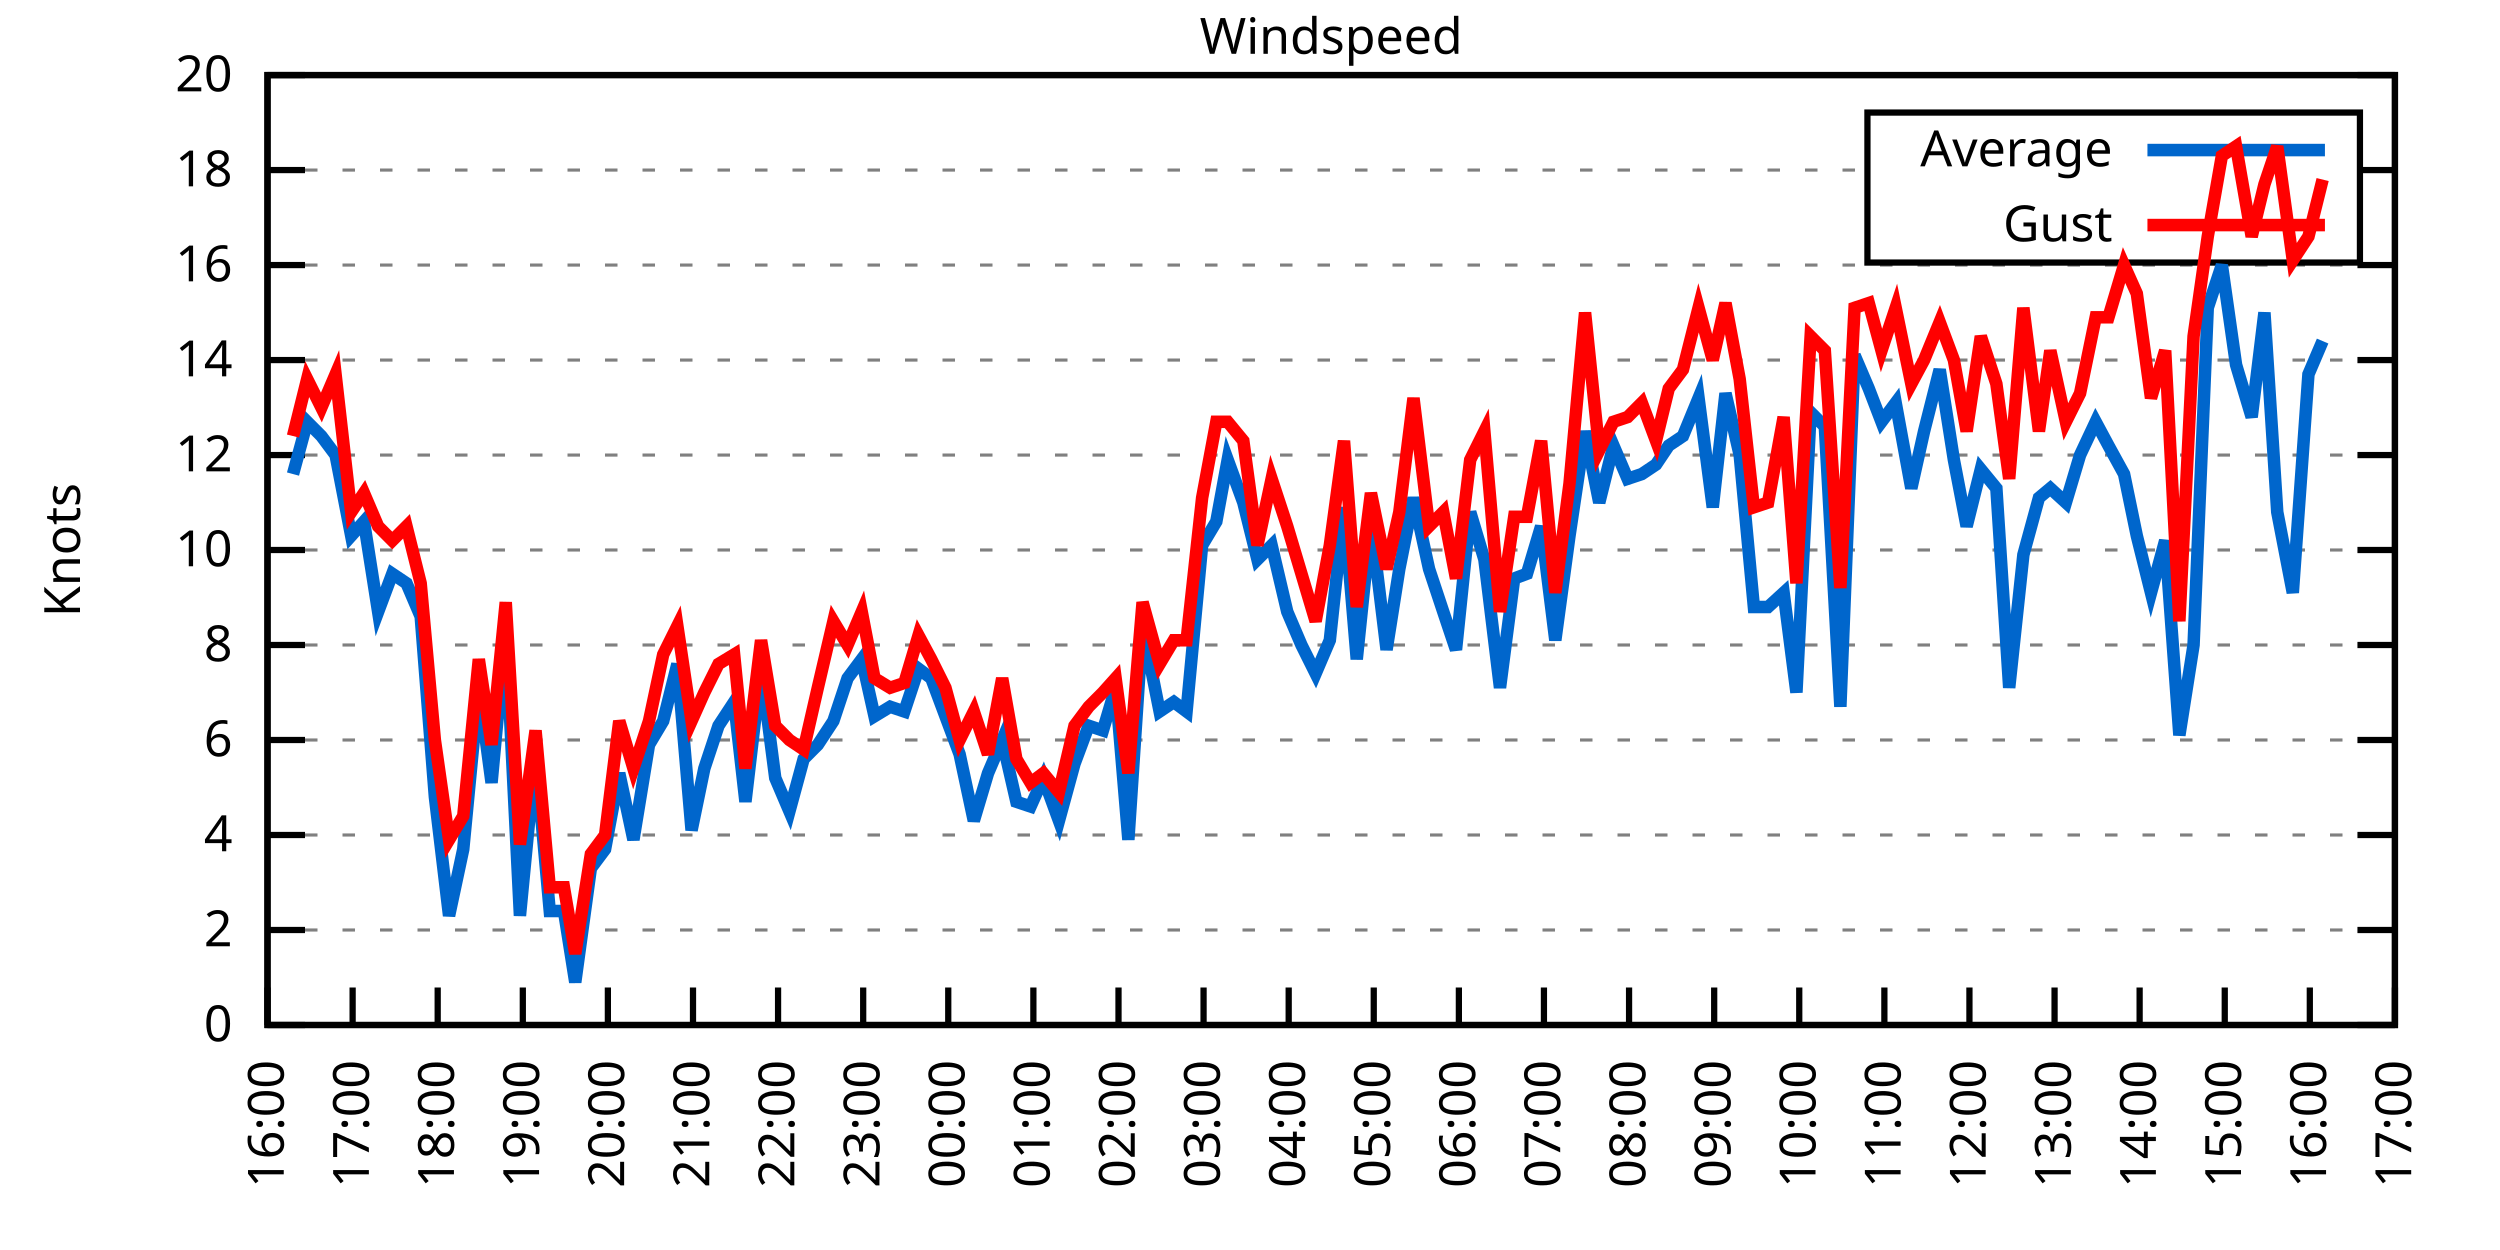
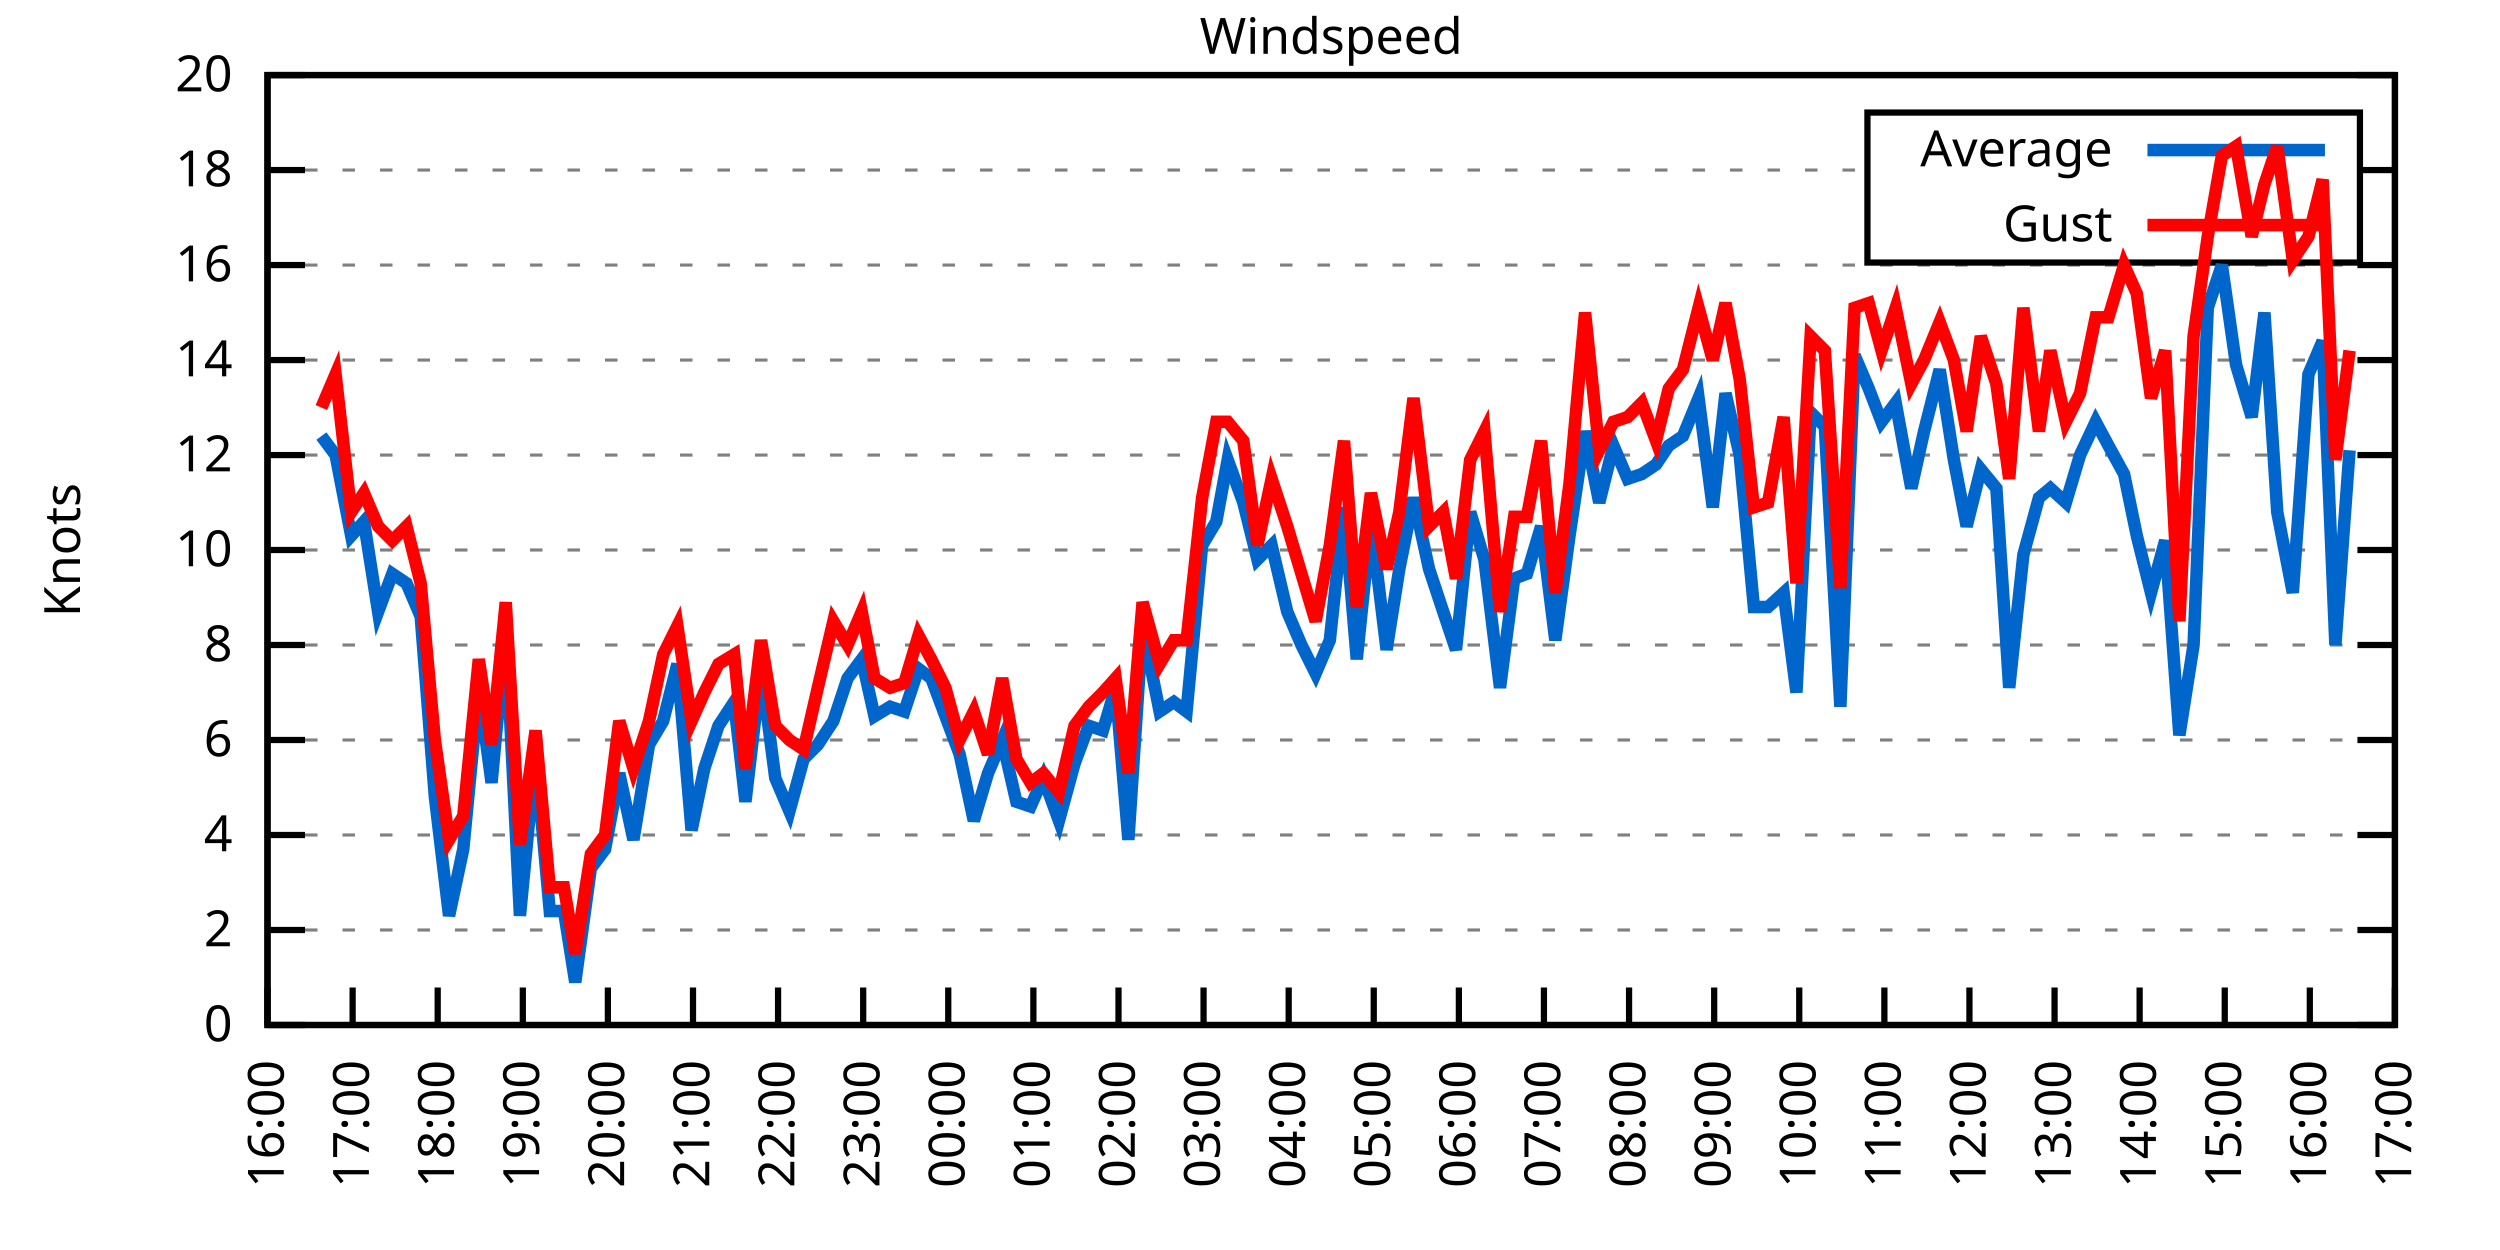
<svg xmlns="http://www.w3.org/2000/svg" xmlns:xlink="http://www.w3.org/1999/xlink" width="400" height="200" viewBox="0 0 400 200">
  <g id="gnuplot_canvas">
    <rect x="0" y="0" width="400" height="200" fill="none" />
    <defs>
      <circle id="gpDot" r="0.5" stroke-width="0.5" stroke="currentColor" />
      <path id="gpPt0" stroke-width="0.333" stroke="currentColor" d="M-1,0 h2 M0,-1 v2" />
      <path id="gpPt1" stroke-width="0.333" stroke="currentColor" d="M-1,-1 L1,1 M1,-1 L-1,1" />
      <path id="gpPt2" stroke-width="0.333" stroke="currentColor" d="M-1,0 L1,0 M0,-1 L0,1 M-1,-1 L1,1 M-1,1 L1,-1" />
      <rect id="gpPt3" stroke-width="0.333" stroke="currentColor" x="-1" y="-1" width="2" height="2" />
      <rect id="gpPt4" stroke-width="0.333" stroke="currentColor" fill="currentColor" x="-1" y="-1" width="2" height="2" />
      <circle id="gpPt5" stroke-width="0.333" stroke="currentColor" cx="0" cy="0" r="1" />
      <use xlink:href="#gpPt5" id="gpPt6" fill="currentColor" stroke="none" />
      <path id="gpPt7" stroke-width="0.333" stroke="currentColor" d="M0,-1.33 L-1.33,0.67 L1.33,0.67 z" />
      <use xlink:href="#gpPt7" id="gpPt8" fill="currentColor" stroke="none" />
      <use xlink:href="#gpPt7" id="gpPt9" stroke="currentColor" transform="rotate(180)" />
      <use xlink:href="#gpPt9" id="gpPt10" fill="currentColor" stroke="none" />
      <use xlink:href="#gpPt3" id="gpPt11" stroke="currentColor" transform="rotate(45)" />
      <use xlink:href="#gpPt11" id="gpPt12" fill="currentColor" stroke="none" />
      <path id="gpPt13" stroke-width="0.333" stroke="currentColor" d="M0,1.330 L1.265,0.411 L0.782,-1.067 L-0.782,-1.076 L-1.265,0.411 z" />
      <use xlink:href="#gpPt13" id="gpPt14" fill="currentColor" stroke="none" />
      <filter id="textbox" filterUnits="objectBoundingBox" x="0" y="0" height="1" width="1">
        <feFlood flood-color="white" flood-opacity="1" result="bgnd" />
        <feComposite in="SourceGraphic" in2="bgnd" operator="atop" />
      </filter>
      <filter id="greybox" filterUnits="objectBoundingBox" x="0" y="0" height="1" width="1">
        <feFlood flood-color="lightgrey" flood-opacity="1" result="grey" />
        <feComposite in="SourceGraphic" in2="grey" operator="atop" />
      </filter>
    </defs>
    <g fill="none" color="white" stroke="currentColor" stroke-width="1.00" stroke-linecap="butt" stroke-linejoin="miter">
</g>
    <g fill="none" color="black" stroke="currentColor" stroke-width="1.00" stroke-linecap="butt" stroke-linejoin="miter">
      <g stroke="none" shape-rendering="crispEdges">
        <polygon fill="rgb(255, 255, 255)" points="42.80,164.00 383.18,164.00 383.18,12.02 42.80,12.02 " />
      </g>
    </g>
    <g fill="none" color="black" stroke="currentColor" stroke-width="1.00" stroke-linecap="butt" stroke-linejoin="miter">
</g>
    <g fill="none" color="black" stroke="black" stroke-width="0.50" stroke-linecap="butt" stroke-linejoin="miter">
</g>
    <g fill="none" color="gray" stroke="currentColor" stroke-width="0.50" stroke-linecap="butt" stroke-linejoin="miter">
      <path stroke="gray" stroke-dasharray="2,4" class="gridline" d="M42.80,164.00 L383.19,164.00  " />
    </g>
    <g fill="none" color="gray" stroke="gray" stroke-width="1.00" stroke-linecap="butt" stroke-linejoin="miter">
</g>
    <g fill="none" color="black" stroke="currentColor" stroke-width="1.00" stroke-linecap="butt" stroke-linejoin="miter">
      <path stroke="black" d="M42.80,164.00 L48.80,164.00 M383.19,164.00 L377.19,164.00  " />
      <g transform="translate(37.20,166.60)" stroke="none" fill="black" font-family="Sans" font-size="8.00" text-anchor="end">
        <text>
          <tspan font-family="Sans"> 0</tspan>
        </text>
      </g>
    </g>
    <g fill="none" color="black" stroke="currentColor" stroke-width="1.00" stroke-linecap="butt" stroke-linejoin="miter">
</g>
    <g fill="none" color="black" stroke="black" stroke-width="0.50" stroke-linecap="butt" stroke-linejoin="miter">
</g>
    <g fill="none" color="gray" stroke="currentColor" stroke-width="0.50" stroke-linecap="butt" stroke-linejoin="miter">
      <path stroke="gray" stroke-dasharray="2,4" class="gridline" d="M42.80,148.80 L383.19,148.80  " />
    </g>
    <g fill="none" color="gray" stroke="gray" stroke-width="1.00" stroke-linecap="butt" stroke-linejoin="miter">
</g>
    <g fill="none" color="black" stroke="currentColor" stroke-width="1.00" stroke-linecap="butt" stroke-linejoin="miter">
      <path stroke="black" d="M42.80,148.80 L48.80,148.80 M383.19,148.80 L377.19,148.80  " />
      <g transform="translate(37.20,151.40)" stroke="none" fill="black" font-family="Sans" font-size="8.00" text-anchor="end">
        <text>
          <tspan font-family="Sans"> 2</tspan>
        </text>
      </g>
    </g>
    <g fill="none" color="black" stroke="currentColor" stroke-width="1.00" stroke-linecap="butt" stroke-linejoin="miter">
</g>
    <g fill="none" color="black" stroke="black" stroke-width="0.50" stroke-linecap="butt" stroke-linejoin="miter">
</g>
    <g fill="none" color="gray" stroke="currentColor" stroke-width="0.50" stroke-linecap="butt" stroke-linejoin="miter">
      <path stroke="gray" stroke-dasharray="2,4" class="gridline" d="M42.80,133.60 L383.19,133.60  " />
    </g>
    <g fill="none" color="gray" stroke="gray" stroke-width="1.00" stroke-linecap="butt" stroke-linejoin="miter">
</g>
    <g fill="none" color="black" stroke="currentColor" stroke-width="1.00" stroke-linecap="butt" stroke-linejoin="miter">
      <path stroke="black" d="M42.80,133.60 L48.80,133.60 M383.19,133.60 L377.19,133.60  " />
      <g transform="translate(37.20,136.20)" stroke="none" fill="black" font-family="Sans" font-size="8.00" text-anchor="end">
        <text>
          <tspan font-family="Sans"> 4</tspan>
        </text>
      </g>
    </g>
    <g fill="none" color="black" stroke="currentColor" stroke-width="1.00" stroke-linecap="butt" stroke-linejoin="miter">
</g>
    <g fill="none" color="black" stroke="black" stroke-width="0.50" stroke-linecap="butt" stroke-linejoin="miter">
</g>
    <g fill="none" color="gray" stroke="currentColor" stroke-width="0.50" stroke-linecap="butt" stroke-linejoin="miter">
      <path stroke="gray" stroke-dasharray="2,4" class="gridline" d="M42.80,118.40 L383.19,118.40  " />
    </g>
    <g fill="none" color="gray" stroke="gray" stroke-width="1.00" stroke-linecap="butt" stroke-linejoin="miter">
</g>
    <g fill="none" color="black" stroke="currentColor" stroke-width="1.00" stroke-linecap="butt" stroke-linejoin="miter">
      <path stroke="black" d="M42.80,118.40 L48.80,118.40 M383.19,118.40 L377.19,118.40  " />
      <g transform="translate(37.20,121.00)" stroke="none" fill="black" font-family="Sans" font-size="8.00" text-anchor="end">
        <text>
          <tspan font-family="Sans"> 6</tspan>
        </text>
      </g>
    </g>
    <g fill="none" color="black" stroke="currentColor" stroke-width="1.00" stroke-linecap="butt" stroke-linejoin="miter">
</g>
    <g fill="none" color="black" stroke="black" stroke-width="0.50" stroke-linecap="butt" stroke-linejoin="miter">
</g>
    <g fill="none" color="gray" stroke="currentColor" stroke-width="0.50" stroke-linecap="butt" stroke-linejoin="miter">
      <path stroke="gray" stroke-dasharray="2,4" class="gridline" d="M42.80,103.20 L383.19,103.20  " />
    </g>
    <g fill="none" color="gray" stroke="gray" stroke-width="1.00" stroke-linecap="butt" stroke-linejoin="miter">
</g>
    <g fill="none" color="black" stroke="currentColor" stroke-width="1.00" stroke-linecap="butt" stroke-linejoin="miter">
      <path stroke="black" d="M42.80,103.20 L48.80,103.20 M383.19,103.20 L377.19,103.20  " />
      <g transform="translate(37.20,105.80)" stroke="none" fill="black" font-family="Sans" font-size="8.00" text-anchor="end">
        <text>
          <tspan font-family="Sans"> 8</tspan>
        </text>
      </g>
    </g>
    <g fill="none" color="black" stroke="currentColor" stroke-width="1.00" stroke-linecap="butt" stroke-linejoin="miter">
</g>
    <g fill="none" color="black" stroke="black" stroke-width="0.50" stroke-linecap="butt" stroke-linejoin="miter">
</g>
    <g fill="none" color="gray" stroke="currentColor" stroke-width="0.50" stroke-linecap="butt" stroke-linejoin="miter">
      <path stroke="gray" stroke-dasharray="2,4" class="gridline" d="M42.80,88.00 L383.19,88.00  " />
    </g>
    <g fill="none" color="gray" stroke="gray" stroke-width="1.00" stroke-linecap="butt" stroke-linejoin="miter">
</g>
    <g fill="none" color="black" stroke="currentColor" stroke-width="1.00" stroke-linecap="butt" stroke-linejoin="miter">
      <path stroke="black" d="M42.80,88.00 L48.80,88.00 M383.19,88.00 L377.19,88.00  " />
      <g transform="translate(37.20,90.60)" stroke="none" fill="black" font-family="Sans" font-size="8.00" text-anchor="end">
        <text>
          <tspan font-family="Sans"> 10</tspan>
        </text>
      </g>
    </g>
    <g fill="none" color="black" stroke="currentColor" stroke-width="1.00" stroke-linecap="butt" stroke-linejoin="miter">
</g>
    <g fill="none" color="black" stroke="black" stroke-width="0.50" stroke-linecap="butt" stroke-linejoin="miter">
</g>
    <g fill="none" color="gray" stroke="currentColor" stroke-width="0.50" stroke-linecap="butt" stroke-linejoin="miter">
      <path stroke="gray" stroke-dasharray="2,4" class="gridline" d="M42.80,72.81 L383.19,72.81  " />
    </g>
    <g fill="none" color="gray" stroke="gray" stroke-width="1.00" stroke-linecap="butt" stroke-linejoin="miter">
</g>
    <g fill="none" color="black" stroke="currentColor" stroke-width="1.00" stroke-linecap="butt" stroke-linejoin="miter">
      <path stroke="black" d="M42.80,72.81 L48.80,72.81 M383.19,72.81 L377.19,72.81  " />
      <g transform="translate(37.20,75.41)" stroke="none" fill="black" font-family="Sans" font-size="8.00" text-anchor="end">
        <text>
          <tspan font-family="Sans"> 12</tspan>
        </text>
      </g>
    </g>
    <g fill="none" color="black" stroke="currentColor" stroke-width="1.00" stroke-linecap="butt" stroke-linejoin="miter">
</g>
    <g fill="none" color="black" stroke="black" stroke-width="0.50" stroke-linecap="butt" stroke-linejoin="miter">
</g>
    <g fill="none" color="gray" stroke="currentColor" stroke-width="0.50" stroke-linecap="butt" stroke-linejoin="miter">
      <path stroke="gray" stroke-dasharray="2,4" class="gridline" d="M42.80,57.61 L383.19,57.61  " />
    </g>
    <g fill="none" color="gray" stroke="gray" stroke-width="1.00" stroke-linecap="butt" stroke-linejoin="miter">
</g>
    <g fill="none" color="black" stroke="currentColor" stroke-width="1.00" stroke-linecap="butt" stroke-linejoin="miter">
      <path stroke="black" d="M42.80,57.61 L48.80,57.61 M383.19,57.61 L377.19,57.61  " />
      <g transform="translate(37.20,60.21)" stroke="none" fill="black" font-family="Sans" font-size="8.00" text-anchor="end">
        <text>
          <tspan font-family="Sans"> 14</tspan>
        </text>
      </g>
    </g>
    <g fill="none" color="black" stroke="currentColor" stroke-width="1.00" stroke-linecap="butt" stroke-linejoin="miter">
</g>
    <g fill="none" color="black" stroke="black" stroke-width="0.50" stroke-linecap="butt" stroke-linejoin="miter">
</g>
    <g fill="none" color="gray" stroke="currentColor" stroke-width="0.50" stroke-linecap="butt" stroke-linejoin="miter">
      <path stroke="gray" stroke-dasharray="2,4" class="gridline" d="M42.80,42.41 L383.19,42.41  " />
    </g>
    <g fill="none" color="gray" stroke="gray" stroke-width="1.00" stroke-linecap="butt" stroke-linejoin="miter">
</g>
    <g fill="none" color="black" stroke="currentColor" stroke-width="1.00" stroke-linecap="butt" stroke-linejoin="miter">
      <path stroke="black" d="M42.80,42.41 L48.80,42.41 M383.19,42.41 L377.19,42.41  " />
      <g transform="translate(37.20,45.01)" stroke="none" fill="black" font-family="Sans" font-size="8.00" text-anchor="end">
        <text>
          <tspan font-family="Sans"> 16</tspan>
        </text>
      </g>
    </g>
    <g fill="none" color="black" stroke="currentColor" stroke-width="1.00" stroke-linecap="butt" stroke-linejoin="miter">
</g>
    <g fill="none" color="black" stroke="black" stroke-width="0.50" stroke-linecap="butt" stroke-linejoin="miter">
</g>
    <g fill="none" color="gray" stroke="currentColor" stroke-width="0.50" stroke-linecap="butt" stroke-linejoin="miter">
      <path stroke="gray" stroke-dasharray="2,4" class="gridline" d="M42.80,27.21 L298.79,27.21 M377.59,27.21 L383.19,27.21  " />
    </g>
    <g fill="none" color="gray" stroke="gray" stroke-width="1.00" stroke-linecap="butt" stroke-linejoin="miter">
</g>
    <g fill="none" color="black" stroke="currentColor" stroke-width="1.00" stroke-linecap="butt" stroke-linejoin="miter">
      <path stroke="black" d="M42.80,27.21 L48.80,27.21 M383.19,27.21 L377.19,27.21  " />
      <g transform="translate(37.20,29.81)" stroke="none" fill="black" font-family="Sans" font-size="8.00" text-anchor="end">
        <text>
          <tspan font-family="Sans"> 18</tspan>
        </text>
      </g>
    </g>
    <g fill="none" color="black" stroke="currentColor" stroke-width="1.00" stroke-linecap="butt" stroke-linejoin="miter">
</g>
    <g fill="none" color="black" stroke="black" stroke-width="0.50" stroke-linecap="butt" stroke-linejoin="miter">
</g>
    <g fill="none" color="gray" stroke="currentColor" stroke-width="0.50" stroke-linecap="butt" stroke-linejoin="miter">
      <path stroke="gray" stroke-dasharray="2,4" class="gridline" d="M42.80,12.01 L383.19,12.01  " />
    </g>
    <g fill="none" color="gray" stroke="gray" stroke-width="1.00" stroke-linecap="butt" stroke-linejoin="miter">
</g>
    <g fill="none" color="black" stroke="currentColor" stroke-width="1.00" stroke-linecap="butt" stroke-linejoin="miter">
      <path stroke="black" d="M42.80,12.01 L48.80,12.01 M383.19,12.01 L377.19,12.01  " />
      <g transform="translate(37.20,14.61)" stroke="none" fill="black" font-family="Sans" font-size="8.00" text-anchor="end">
        <text>
          <tspan font-family="Sans"> 20</tspan>
        </text>
      </g>
    </g>
    <g fill="none" color="black" stroke="currentColor" stroke-width="1.00" stroke-linecap="butt" stroke-linejoin="miter">
      <path stroke="black" d="M42.80,164.00 L42.80,158.00  " />
      <g transform="translate(45.40,169.60) rotate(270.00)" stroke="none" fill="black" font-family="Sans" font-size="8.00" text-anchor="end">
        <text>
          <tspan font-family="Sans">16:00</tspan>
        </text>
      </g>
    </g>
    <g fill="none" color="black" stroke="currentColor" stroke-width="1.00" stroke-linecap="butt" stroke-linejoin="miter">
      <path stroke="black" d="M56.42,164.00 L56.42,158.00  " />
      <g transform="translate(59.02,169.60) rotate(270.00)" stroke="none" fill="black" font-family="Sans" font-size="8.00" text-anchor="end">
        <text>
          <tspan font-family="Sans">17:00</tspan>
        </text>
      </g>
    </g>
    <g fill="none" color="black" stroke="currentColor" stroke-width="1.00" stroke-linecap="butt" stroke-linejoin="miter">
      <path stroke="black" d="M70.03,164.00 L70.03,158.00  " />
      <g transform="translate(72.63,169.60) rotate(270.00)" stroke="none" fill="black" font-family="Sans" font-size="8.00" text-anchor="end">
        <text>
          <tspan font-family="Sans">18:00</tspan>
        </text>
      </g>
    </g>
    <g fill="none" color="black" stroke="currentColor" stroke-width="1.00" stroke-linecap="butt" stroke-linejoin="miter">
      <path stroke="black" d="M83.65,164.00 L83.65,158.00  " />
      <g transform="translate(86.25,169.60) rotate(270.00)" stroke="none" fill="black" font-family="Sans" font-size="8.00" text-anchor="end">
        <text>
          <tspan font-family="Sans">19:00</tspan>
        </text>
      </g>
    </g>
    <g fill="none" color="black" stroke="currentColor" stroke-width="1.00" stroke-linecap="butt" stroke-linejoin="miter">
      <path stroke="black" d="M97.26,164.00 L97.26,158.00  " />
      <g transform="translate(99.86,169.60) rotate(270.00)" stroke="none" fill="black" font-family="Sans" font-size="8.00" text-anchor="end">
        <text>
          <tspan font-family="Sans">20:00</tspan>
        </text>
      </g>
    </g>
    <g fill="none" color="black" stroke="currentColor" stroke-width="1.00" stroke-linecap="butt" stroke-linejoin="miter">
      <path stroke="black" d="M110.88,164.00 L110.88,158.00  " />
      <g transform="translate(113.48,169.60) rotate(270.00)" stroke="none" fill="black" font-family="Sans" font-size="8.00" text-anchor="end">
        <text>
          <tspan font-family="Sans">21:00</tspan>
        </text>
      </g>
    </g>
    <g fill="none" color="black" stroke="currentColor" stroke-width="1.00" stroke-linecap="butt" stroke-linejoin="miter">
      <path stroke="black" d="M124.49,164.00 L124.49,158.00  " />
      <g transform="translate(127.09,169.60) rotate(270.00)" stroke="none" fill="black" font-family="Sans" font-size="8.00" text-anchor="end">
        <text>
          <tspan font-family="Sans">22:00</tspan>
        </text>
      </g>
    </g>
    <g fill="none" color="black" stroke="currentColor" stroke-width="1.00" stroke-linecap="butt" stroke-linejoin="miter">
      <path stroke="black" d="M138.11,164.00 L138.11,158.00  " />
      <g transform="translate(140.71,169.60) rotate(270.00)" stroke="none" fill="black" font-family="Sans" font-size="8.00" text-anchor="end">
        <text>
          <tspan font-family="Sans">23:00</tspan>
        </text>
      </g>
    </g>
    <g fill="none" color="black" stroke="currentColor" stroke-width="1.00" stroke-linecap="butt" stroke-linejoin="miter">
      <path stroke="black" d="M151.72,164.00 L151.72,158.00  " />
      <g transform="translate(154.32,169.60) rotate(270.00)" stroke="none" fill="black" font-family="Sans" font-size="8.00" text-anchor="end">
        <text>
          <tspan font-family="Sans">00:00</tspan>
        </text>
      </g>
    </g>
    <g fill="none" color="black" stroke="currentColor" stroke-width="1.00" stroke-linecap="butt" stroke-linejoin="miter">
      <path stroke="black" d="M165.34,164.00 L165.34,158.00  " />
      <g transform="translate(167.94,169.60) rotate(270.00)" stroke="none" fill="black" font-family="Sans" font-size="8.00" text-anchor="end">
        <text>
          <tspan font-family="Sans">01:00</tspan>
        </text>
      </g>
    </g>
    <g fill="none" color="black" stroke="currentColor" stroke-width="1.00" stroke-linecap="butt" stroke-linejoin="miter">
      <path stroke="black" d="M178.96,164.00 L178.96,158.00  " />
      <g transform="translate(181.56,169.60) rotate(270.00)" stroke="none" fill="black" font-family="Sans" font-size="8.00" text-anchor="end">
        <text>
          <tspan font-family="Sans">02:00</tspan>
        </text>
      </g>
    </g>
    <g fill="none" color="black" stroke="currentColor" stroke-width="1.00" stroke-linecap="butt" stroke-linejoin="miter">
      <path stroke="black" d="M192.57,164.00 L192.57,158.00  " />
      <g transform="translate(195.17,169.60) rotate(270.00)" stroke="none" fill="black" font-family="Sans" font-size="8.00" text-anchor="end">
        <text>
          <tspan font-family="Sans">03:00</tspan>
        </text>
      </g>
    </g>
    <g fill="none" color="black" stroke="currentColor" stroke-width="1.00" stroke-linecap="butt" stroke-linejoin="miter">
      <path stroke="black" d="M206.19,164.00 L206.19,158.00  " />
      <g transform="translate(208.79,169.60) rotate(270.00)" stroke="none" fill="black" font-family="Sans" font-size="8.00" text-anchor="end">
        <text>
          <tspan font-family="Sans">04:00</tspan>
        </text>
      </g>
    </g>
    <g fill="none" color="black" stroke="currentColor" stroke-width="1.00" stroke-linecap="butt" stroke-linejoin="miter">
      <path stroke="black" d="M219.80,164.00 L219.80,158.00  " />
      <g transform="translate(222.40,169.60) rotate(270.00)" stroke="none" fill="black" font-family="Sans" font-size="8.00" text-anchor="end">
        <text>
          <tspan font-family="Sans">05:00</tspan>
        </text>
      </g>
    </g>
    <g fill="none" color="black" stroke="currentColor" stroke-width="1.00" stroke-linecap="butt" stroke-linejoin="miter">
      <path stroke="black" d="M233.42,164.00 L233.42,158.00  " />
      <g transform="translate(236.02,169.60) rotate(270.00)" stroke="none" fill="black" font-family="Sans" font-size="8.00" text-anchor="end">
        <text>
          <tspan font-family="Sans">06:00</tspan>
        </text>
      </g>
    </g>
    <g fill="none" color="black" stroke="currentColor" stroke-width="1.00" stroke-linecap="butt" stroke-linejoin="miter">
      <path stroke="black" d="M247.03,164.00 L247.03,158.00  " />
      <g transform="translate(249.63,169.60) rotate(270.00)" stroke="none" fill="black" font-family="Sans" font-size="8.00" text-anchor="end">
        <text>
          <tspan font-family="Sans">07:00</tspan>
        </text>
      </g>
    </g>
    <g fill="none" color="black" stroke="currentColor" stroke-width="1.00" stroke-linecap="butt" stroke-linejoin="miter">
      <path stroke="black" d="M260.65,164.00 L260.65,158.00  " />
      <g transform="translate(263.25,169.60) rotate(270.00)" stroke="none" fill="black" font-family="Sans" font-size="8.00" text-anchor="end">
        <text>
          <tspan font-family="Sans">08:00</tspan>
        </text>
      </g>
    </g>
    <g fill="none" color="black" stroke="currentColor" stroke-width="1.00" stroke-linecap="butt" stroke-linejoin="miter">
      <path stroke="black" d="M274.27,164.00 L274.27,158.00  " />
      <g transform="translate(276.87,169.60) rotate(270.00)" stroke="none" fill="black" font-family="Sans" font-size="8.00" text-anchor="end">
        <text>
          <tspan font-family="Sans">09:00</tspan>
        </text>
      </g>
    </g>
    <g fill="none" color="black" stroke="currentColor" stroke-width="1.00" stroke-linecap="butt" stroke-linejoin="miter">
      <path stroke="black" d="M287.88,164.00 L287.88,158.00  " />
      <g transform="translate(290.48,169.60) rotate(270.00)" stroke="none" fill="black" font-family="Sans" font-size="8.00" text-anchor="end">
        <text>
          <tspan font-family="Sans">10:00</tspan>
        </text>
      </g>
    </g>
    <g fill="none" color="black" stroke="currentColor" stroke-width="1.00" stroke-linecap="butt" stroke-linejoin="miter">
      <path stroke="black" d="M301.50,164.00 L301.50,158.00  " />
      <g transform="translate(304.10,169.60) rotate(270.00)" stroke="none" fill="black" font-family="Sans" font-size="8.00" text-anchor="end">
        <text>
          <tspan font-family="Sans">11:00</tspan>
        </text>
      </g>
    </g>
    <g fill="none" color="black" stroke="currentColor" stroke-width="1.00" stroke-linecap="butt" stroke-linejoin="miter">
      <path stroke="black" d="M315.11,164.00 L315.11,158.00  " />
      <g transform="translate(317.71,169.60) rotate(270.00)" stroke="none" fill="black" font-family="Sans" font-size="8.00" text-anchor="end">
        <text>
          <tspan font-family="Sans">12:00</tspan>
        </text>
      </g>
    </g>
    <g fill="none" color="black" stroke="currentColor" stroke-width="1.00" stroke-linecap="butt" stroke-linejoin="miter">
      <path stroke="black" d="M328.73,164.00 L328.73,158.00  " />
      <g transform="translate(331.33,169.60) rotate(270.00)" stroke="none" fill="black" font-family="Sans" font-size="8.00" text-anchor="end">
        <text>
          <tspan font-family="Sans">13:00</tspan>
        </text>
      </g>
    </g>
    <g fill="none" color="black" stroke="currentColor" stroke-width="1.00" stroke-linecap="butt" stroke-linejoin="miter">
      <path stroke="black" d="M342.34,164.00 L342.34,158.00  " />
      <g transform="translate(344.94,169.60) rotate(270.00)" stroke="none" fill="black" font-family="Sans" font-size="8.00" text-anchor="end">
        <text>
          <tspan font-family="Sans">14:00</tspan>
        </text>
      </g>
    </g>
    <g fill="none" color="black" stroke="currentColor" stroke-width="1.00" stroke-linecap="butt" stroke-linejoin="miter">
      <path stroke="black" d="M355.96,164.00 L355.96,158.00  " />
      <g transform="translate(358.56,169.60) rotate(270.00)" stroke="none" fill="black" font-family="Sans" font-size="8.00" text-anchor="end">
        <text>
          <tspan font-family="Sans">15:00</tspan>
        </text>
      </g>
    </g>
    <g fill="none" color="black" stroke="currentColor" stroke-width="1.00" stroke-linecap="butt" stroke-linejoin="miter">
      <path stroke="black" d="M369.57,164.00 L369.57,158.00  " />
      <g transform="translate(372.17,169.60) rotate(270.00)" stroke="none" fill="black" font-family="Sans" font-size="8.00" text-anchor="end">
        <text>
          <tspan font-family="Sans">16:00</tspan>
        </text>
      </g>
    </g>
    <g fill="none" color="black" stroke="currentColor" stroke-width="1.00" stroke-linecap="butt" stroke-linejoin="miter">
      <path stroke="black" d="M383.19,164.00 L383.19,158.00  " />
      <g transform="translate(385.79,169.60) rotate(270.00)" stroke="none" fill="black" font-family="Sans" font-size="8.00" text-anchor="end">
        <text>
          <tspan font-family="Sans">17:00</tspan>
        </text>
      </g>
    </g>
    <g fill="none" color="black" stroke="currentColor" stroke-width="1.00" stroke-linecap="butt" stroke-linejoin="miter">
</g>
    <g fill="none" color="black" stroke="currentColor" stroke-width="1.00" stroke-linecap="butt" stroke-linejoin="miter">
      <path stroke="black" d="M42.80,12.01 L42.80,164.00 L383.19,164.00 L383.19,12.01 L42.80,12.01 Z  " />
    </g>
    <g fill="none" color="black" stroke="currentColor" stroke-width="1.00" stroke-linecap="butt" stroke-linejoin="miter">
</g>
    <g fill="none" color="black" stroke="currentColor" stroke-width="1.00" stroke-linecap="butt" stroke-linejoin="miter">
      <path stroke="black" d="M298.79,42.01 L298.79,18.01 L377.59,18.01 L377.59,42.01 L298.79,42.01 Z  " />
    </g>
    <g id="Windspeed_plot_1">
      <g fill="none" color="white" stroke="black" stroke-width="2.00" stroke-linecap="butt" stroke-linejoin="miter">
</g>
      <g fill="none" color="black" stroke="currentColor" stroke-width="2.00" stroke-linecap="butt" stroke-linejoin="miter">
        <g transform="translate(337.99,26.61)" stroke="none" fill="black" font-family="Sans" font-size="8.00" text-anchor="end">
          <text>
            <tspan font-family="Sans">Average</tspan>
          </text>
        </g>
      </g>
      <g fill="none" color="black" stroke="currentColor" stroke-width="2.00" stroke-linecap="butt" stroke-linejoin="miter">
-         <path stroke="rgb(  0, 102, 204)" d="M343.59,24.01 L371.99,24.01 M46.88,75.85 L49.15,67.49 L51.42,69.77 L53.69,72.81 L56.19,85.73 L58.23,83.45   L60.50,97.88 L62.77,91.80 L65.04,93.32 L67.31,98.64 L69.58,127.52 L71.85,146.52 L74.12,135.88 L76.61,110.04   L78.65,125.24 L80.92,100.92 L83.19,146.52 L85.69,120.68 L87.96,145.76 L90.23,145.76 L92.04,157.16 L94.54,138.92   L96.81,135.88 L99.08,123.72 L101.35,134.36 L103.84,119.16 L106.11,115.36 L108.38,106.24 L110.65,132.84 L112.69,122.96   L114.96,116.12 L117.46,112.32 L119.27,128.28 L121.77,107.00 L124.04,124.48 L126.31,129.80 L128.58,121.44 L130.85,119.16   L133.34,115.36 L135.61,108.52 L137.88,105.48 L139.92,114.60 L142.42,113.08 L144.69,113.84 L146.96,107.00 L149.00,108.52   L151.27,114.60 L153.54,120.68 L155.81,131.32 L158.08,123.72 L160.35,118.40 L162.62,128.28 L164.89,129.04 L166.93,124.48   L169.43,131.32 L171.92,122.20 L174.19,116.12 L176.46,116.88 L178.50,110.04 L180.54,134.36 L182.81,100.16 L185.54,113.84   L187.81,112.32 L189.85,113.84 L192.34,87.25 L194.61,83.45 L196.43,73.57 L198.93,80.41 L201.19,89.52 L203.46,87.25   L205.96,97.88 L208.23,103.20 L210.50,107.76 L212.77,102.44 L215.04,81.17 L217.08,105.48 L219.35,83.45 L221.85,103.96   L223.89,91.04 L226.16,79.65 L228.65,91.04 L230.92,97.88 L232.96,103.96 L235.23,81.93 L237.50,89.52 L240.00,110.04   L242.27,92.56 L244.31,91.80 L246.58,84.21 L248.85,102.44 L251.12,85.73 L253.61,69.01 L255.88,80.41 L258.15,71.29   L260.42,76.61 L262.69,75.85 L264.96,74.33 L267.00,71.29 L269.27,69.77 L271.77,63.69 L274.04,81.17 L276.08,62.93   L278.35,72.81 L280.62,97.12 L282.89,97.12 L285.38,94.84 L287.43,110.80 L289.70,65.97 L291.97,68.25 L294.46,113.08   L296.73,56.85 L299.00,62.17 L301.04,67.49 L303.31,64.45 L305.81,78.13 L307.85,69.01 L310.35,59.13 L312.62,73.57   L314.66,84.21 L316.93,75.09 L319.42,78.13 L321.47,110.04 L323.74,88.76 L326.23,79.65 L328.05,78.13 L330.54,80.41   L332.81,72.81 L335.31,67.49 L337.35,71.29 L339.85,75.85 L341.89,85.73 L344.16,94.84 L346.43,86.49 L348.70,117.64   L350.97,103.20 L353.24,49.25 L355.50,42.41 L357.77,58.37 L360.27,66.73 L362.31,50.01 L364.36,81.93 L366.85,94.84   L369.35,59.89 L371.62,54.57  " />
+         <path stroke="rgb(  0, 102, 204)" d="M343.59,24.01 L371.99,24.01 M51.42,69.77 L53.69,72.81 L56.19,85.73 L58.23,83.45 L60.50,97.88 L62.77,91.80   L65.04,93.32 L67.31,98.64 L69.58,127.52 L71.85,146.52 L74.12,135.88 L76.61,110.04 L78.65,125.24 L80.92,100.92   L83.19,146.52 L85.69,120.68 L87.96,145.76 L90.23,145.76 L92.04,157.16 L94.54,138.92 L96.81,135.88 L99.08,123.72   L101.35,134.36 L103.84,119.16 L106.11,115.36 L108.38,106.24 L110.65,132.84 L112.69,122.96 L114.96,116.12 L117.46,112.32   L119.27,128.28 L121.77,107.00 L124.04,124.48 L126.31,129.80 L128.58,121.44 L130.85,119.16 L133.34,115.36 L135.61,108.52   L137.88,105.48 L139.92,114.60 L142.42,113.08 L144.69,113.84 L146.96,107.00 L149.00,108.52 L151.27,114.60 L153.54,120.68   L155.81,131.32 L158.08,123.72 L160.35,118.40 L162.62,128.28 L164.89,129.04 L166.93,124.48 L169.43,131.32 L171.92,122.20   L174.19,116.12 L176.46,116.88 L178.50,110.04 L180.54,134.36 L182.81,100.16 L185.54,113.84 L187.81,112.32 L189.85,113.84   L192.34,87.25 L194.61,83.45 L196.43,73.57 L198.93,80.41 L201.19,89.52 L203.46,87.25 L205.96,97.88 L208.23,103.20   L210.50,107.76 L212.77,102.44 L215.04,81.17 L217.08,105.48 L219.35,83.45 L221.85,103.96 L223.89,91.04 L226.16,79.65   L228.65,91.04 L230.92,97.88 L232.96,103.96 L235.23,81.93 L237.50,89.52 L240.00,110.04 L242.27,92.56 L244.31,91.80   L246.58,84.21 L248.85,102.44 L251.12,85.73 L253.61,69.01 L255.88,80.41 L258.15,71.29 L260.42,76.61 L262.69,75.85   L264.96,74.33 L267.00,71.29 L269.27,69.77 L271.77,63.69 L274.04,81.17 L276.08,62.93 L278.35,72.81 L280.62,97.12   L282.89,97.12 L285.38,94.84 L287.43,110.80 L289.70,65.97 L291.97,68.25 L294.46,113.08 L296.73,56.85 L299.00,62.17   L301.04,67.49 L303.31,64.45 L305.81,78.13 L307.85,69.01 L310.35,59.13 L312.62,73.57 L314.66,84.21 L316.93,75.09   L319.42,78.13 L321.47,110.04 L323.74,88.76 L326.23,79.65 L328.05,78.13 L330.54,80.41 L332.81,72.81 L335.31,67.49   L337.35,71.29 L339.85,75.85 L341.89,85.73 L344.16,94.84 L346.43,86.49 L348.70,117.64 L350.97,103.20 L353.24,49.25   L355.50,42.41 L357.77,58.37 L360.27,66.73 L362.31,50.01 L364.36,81.93 L366.85,94.84 L369.35,59.89 L371.62,54.57   L373.66,103.20 L375.93,72.05  " />
      </g>
    </g>
    <g id="Windspeed_plot_2">
      <g fill="none" color="black" stroke="currentColor" stroke-width="2.00" stroke-linecap="butt" stroke-linejoin="miter">
        <g transform="translate(337.99,38.61)" stroke="none" fill="black" font-family="Sans" font-size="8.00" text-anchor="end">
          <text>
            <tspan font-family="Sans">Gust</tspan>
          </text>
        </g>
      </g>
      <g fill="none" color="black" stroke="currentColor" stroke-width="2.00" stroke-linecap="butt" stroke-linejoin="miter">
-         <path stroke="rgb(255,   0,   0)" d="M343.59,36.01 L371.99,36.01 M46.88,69.77 L49.15,60.65 L51.42,65.21 L53.69,59.89 L56.19,81.93 L58.23,78.89   L60.50,84.21 L62.77,86.49 L65.04,84.21 L67.31,93.32 L69.58,118.40 L71.85,134.36 L74.12,130.56 L76.61,105.48   L78.65,119.16 L80.92,96.36 L83.19,135.12 L85.69,116.88 L87.96,141.96 L90.23,141.96 L92.04,152.60 L94.54,136.64   L96.81,133.60 L99.08,115.36 L101.35,122.96 L103.84,115.36 L106.11,104.72 L108.38,100.16 L110.65,115.36 L112.69,110.80   L114.96,106.24 L117.46,104.72 L119.27,122.96 L121.77,102.44 L124.04,116.12 L126.31,118.40 L128.58,119.92 L130.85,110.04   L133.34,99.40 L135.61,103.20 L137.88,97.88 L139.92,108.52 L142.42,110.04 L144.69,109.28 L146.96,101.68 L149.00,105.48   L151.27,110.04 L153.54,118.40 L155.81,113.84 L158.08,120.68 L160.35,108.52 L162.62,121.44 L164.89,125.24 L166.93,123.72   L169.43,126.76 L171.92,116.12 L174.19,113.08 L176.46,110.80 L178.50,108.52 L180.54,123.72 L182.81,96.36 L185.54,106.24   L187.81,102.44 L189.85,102.44 L192.34,79.65 L194.61,67.49 L196.43,67.49 L198.93,70.53 L201.19,87.25 L203.46,76.61   L205.96,84.21 L208.23,91.80 L210.50,99.40 L212.77,87.25 L215.04,70.53 L217.08,97.12 L219.35,78.89 L221.85,91.04   L223.89,81.93 L226.16,63.69 L228.65,84.21 L230.92,81.93 L232.96,92.56 L235.23,73.57 L237.50,69.01 L240.00,97.88   L242.27,82.69 L244.31,82.69 L246.58,70.53 L248.85,94.84 L251.12,77.37 L253.61,50.01 L255.88,72.05 L258.15,67.49   L260.42,66.73 L262.69,64.45 L264.96,70.53 L267.00,62.17 L269.27,59.13 L271.77,49.25 L274.04,57.61 L276.08,48.49   L278.35,60.65 L280.62,81.17 L282.89,80.41 L285.38,66.73 L287.43,93.32 L289.70,53.81 L291.97,56.09 L294.46,94.08   L296.73,49.25 L299.00,48.49 L301.04,56.09 L303.31,49.25 L305.81,61.41 L307.85,57.61 L310.35,51.53 L312.62,57.61   L314.66,69.01 L316.93,53.81 L319.42,61.41 L321.47,76.61 L323.74,49.25 L326.23,69.01 L328.05,56.09 L330.54,67.49   L332.81,62.93 L335.31,50.77 L337.35,50.77 L339.85,42.41 L341.89,46.97 L344.16,63.69 L346.43,56.09 L348.70,99.40   L350.97,53.81 L353.24,37.85 L355.50,24.93 L357.77,23.41 L360.27,37.85 L362.31,29.49 L364.36,23.41 L366.85,41.65   L369.35,37.85 L371.62,28.73  " />
+         <path stroke="rgb(255,   0,   0)" d="M343.59,36.01 L371.99,36.01 M51.42,65.21 L53.69,59.89 L56.19,81.93 L58.23,78.89 L60.50,84.21 L62.77,86.49   L65.04,84.21 L67.31,93.32 L69.58,118.40 L71.85,134.36 L74.12,130.56 L76.61,105.48 L78.65,119.16 L80.92,96.36   L83.19,135.12 L85.69,116.88 L87.96,141.96 L90.23,141.96 L92.04,152.60 L94.54,136.64 L96.81,133.60 L99.08,115.36   L101.35,122.96 L103.84,115.36 L106.11,104.72 L108.38,100.16 L110.65,115.36 L112.69,110.80 L114.96,106.24 L117.46,104.72   L119.27,122.96 L121.77,102.44 L124.04,116.12 L126.31,118.40 L128.58,119.92 L130.85,110.04 L133.34,99.40 L135.61,103.20   L137.88,97.88 L139.92,108.52 L142.42,110.04 L144.69,109.28 L146.96,101.68 L149.00,105.48 L151.27,110.04 L153.54,118.40   L155.81,113.84 L158.08,120.68 L160.35,108.52 L162.62,121.44 L164.89,125.24 L166.93,123.72 L169.43,126.76 L171.92,116.12   L174.19,113.08 L176.46,110.80 L178.50,108.52 L180.54,123.72 L182.81,96.36 L185.54,106.24 L187.81,102.44 L189.85,102.44   L192.34,79.65 L194.61,67.49 L196.43,67.49 L198.93,70.53 L201.19,87.25 L203.46,76.61 L205.96,84.21 L208.23,91.80   L210.50,99.40 L212.77,87.25 L215.04,70.53 L217.08,97.12 L219.35,78.89 L221.85,91.04 L223.89,81.93 L226.16,63.69   L228.65,84.21 L230.92,81.93 L232.96,92.56 L235.23,73.57 L237.50,69.01 L240.00,97.88 L242.27,82.69 L244.31,82.69   L246.58,70.53 L248.85,94.84 L251.12,77.37 L253.61,50.01 L255.88,72.05 L258.15,67.49 L260.42,66.73 L262.69,64.45   L264.96,70.53 L267.00,62.17 L269.27,59.13 L271.77,49.25 L274.04,57.61 L276.08,48.49 L278.35,60.65 L280.62,81.17   L282.89,80.41 L285.38,66.73 L287.43,93.32 L289.70,53.81 L291.97,56.09 L294.46,94.08 L296.73,49.25 L299.00,48.49   L301.04,56.09 L303.31,49.25 L305.81,61.41 L307.85,57.61 L310.35,51.53 L312.62,57.61 L314.66,69.01 L316.93,53.81   L319.42,61.41 L321.47,76.61 L323.74,49.25 L326.23,69.01 L328.05,56.09 L330.54,67.49 L332.81,62.93 L335.31,50.77   L337.35,50.77 L339.85,42.41 L341.89,46.97 L344.16,63.69 L346.43,56.09 L348.70,99.40 L350.97,53.81 L353.24,37.85   L355.50,24.93 L357.77,23.41 L360.27,37.85 L362.31,29.49 L364.36,23.41 L366.85,41.65 L369.35,37.85 L371.62,28.73   L373.66,73.57 L375.93,56.09  " />
      </g>
    </g>
    <g fill="none" color="black" stroke="currentColor" stroke-width="2.00" stroke-linecap="butt" stroke-linejoin="miter">
</g>
    <g fill="none" color="black" stroke="black" stroke-width="1.00" stroke-linecap="butt" stroke-linejoin="miter">
</g>
    <g fill="none" color="black" stroke="currentColor" stroke-width="1.00" stroke-linecap="butt" stroke-linejoin="miter">
      <path stroke="black" d="M42.80,12.01 L42.80,164.00 L383.19,164.00 L383.19,12.01 L42.80,12.01 Z  " />
      <g transform="translate(12.80,88.01) rotate(270.00)" stroke="none" fill="black" font-family="Sans" font-size="8.00" text-anchor="middle">
        <text>
          <tspan font-family="Sans">Knots</tspan>
        </text>
      </g>
    </g>
    <g fill="none" color="black" stroke="currentColor" stroke-width="1.00" stroke-linecap="butt" stroke-linejoin="miter">
</g>
    <g fill="none" color="black" stroke="currentColor" stroke-width="1.00" stroke-linecap="butt" stroke-linejoin="miter">
      <g transform="translate(212.99,8.61)" stroke="none" fill="black" font-family="Sans" font-size="8.00" text-anchor="middle">
        <text>
          <tspan font-family="Sans">Windspeed</tspan>
        </text>
      </g>
    </g>
    <g fill="none" color="black" stroke="currentColor" stroke-width="1.00" stroke-linecap="butt" stroke-linejoin="miter">
</g>
  </g>
</svg>
